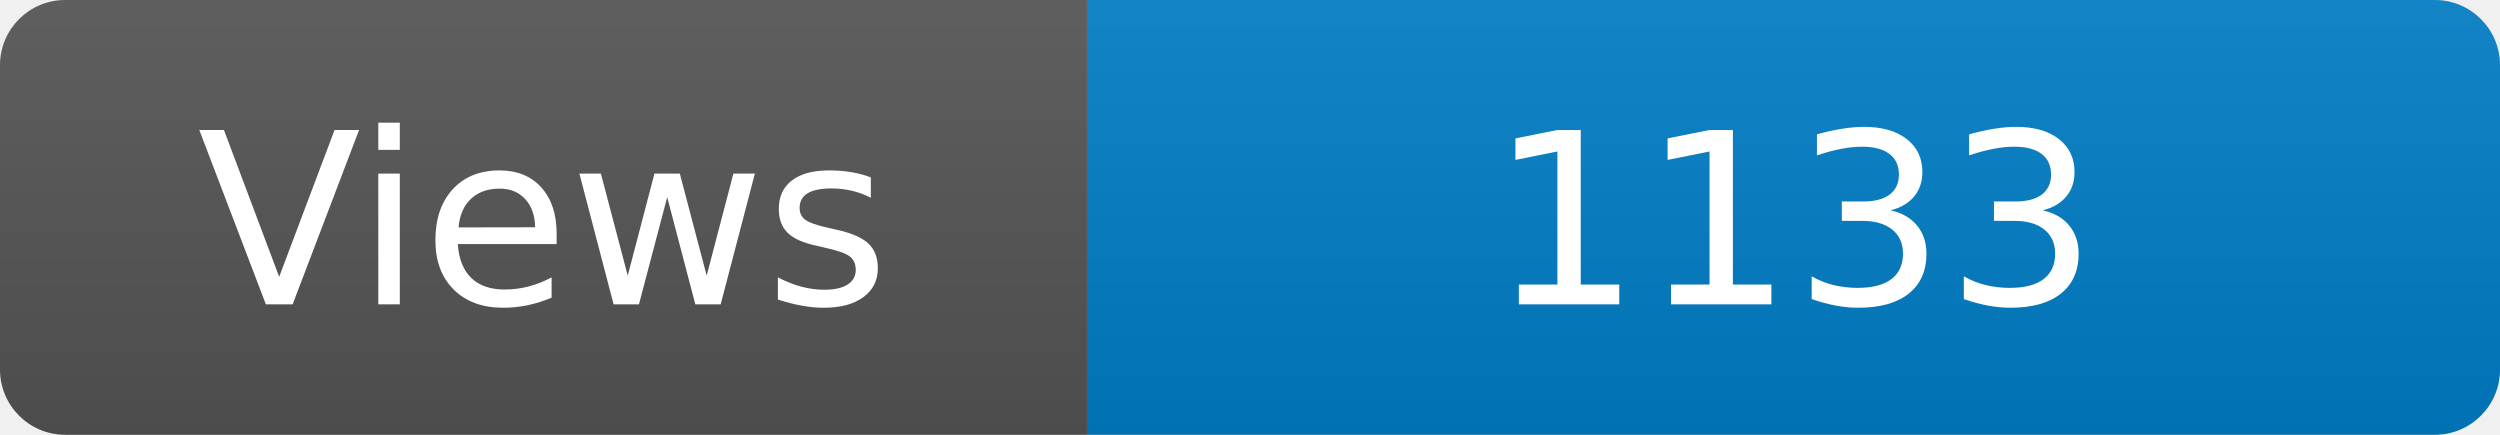
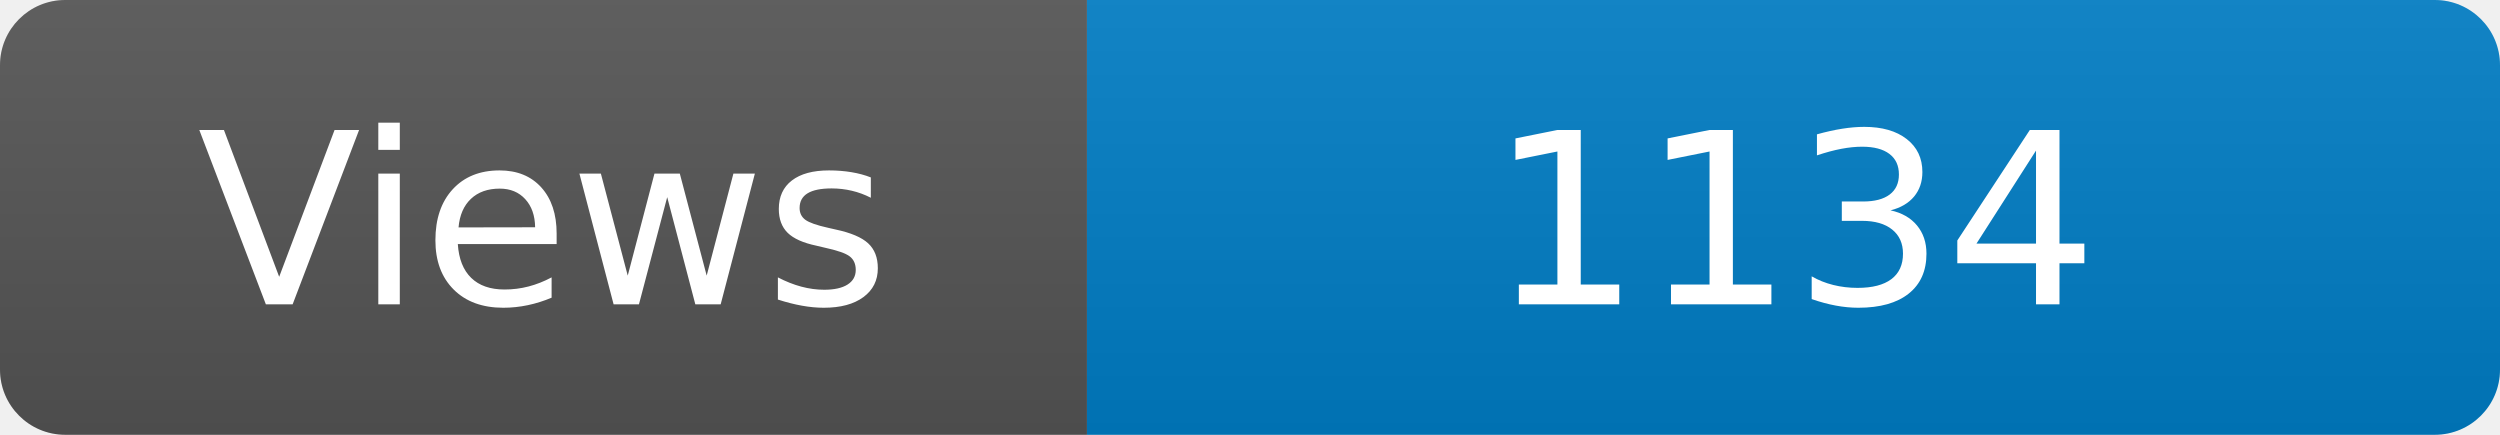
<svg xmlns="http://www.w3.org/2000/svg" width="115" height="20" role="img" aria-label="Maintained?: yes">
  <linearGradient id="s" x2="0" y2="100%">
    <stop offset="0" stop-color="#bbb" stop-opacity=".1" />
    <stop offset="1" stop-opacity=".1" />
  </linearGradient>
  <clipPath id="r">
    <rect width="115" height="20" rx="3" fill="#fff" />
  </clipPath>
  <g clip-path="url(#r)">
    <rect width="50" height="20" fill="#555" />
    <rect x="50" width="160" height="20" fill="#007ec6" />
    <rect width="115" height="20" fill="url(#s)" />
  </g>
  <g fill="#fff" text-anchor="middle" font-family="Verdana,Geneva,DejaVu Sans,sans-serif" font-size="110">
    <text x="250" y="140" transform="scale(.1)" fill="#fff">Views</text>
-     <text x="825" y="140" transform="scale(.1)" fill="#fff">1133</text>
+     <text x="825" y="140" transform="scale(.1)" fill="#fff">1134</text>
  </g>
</svg>
